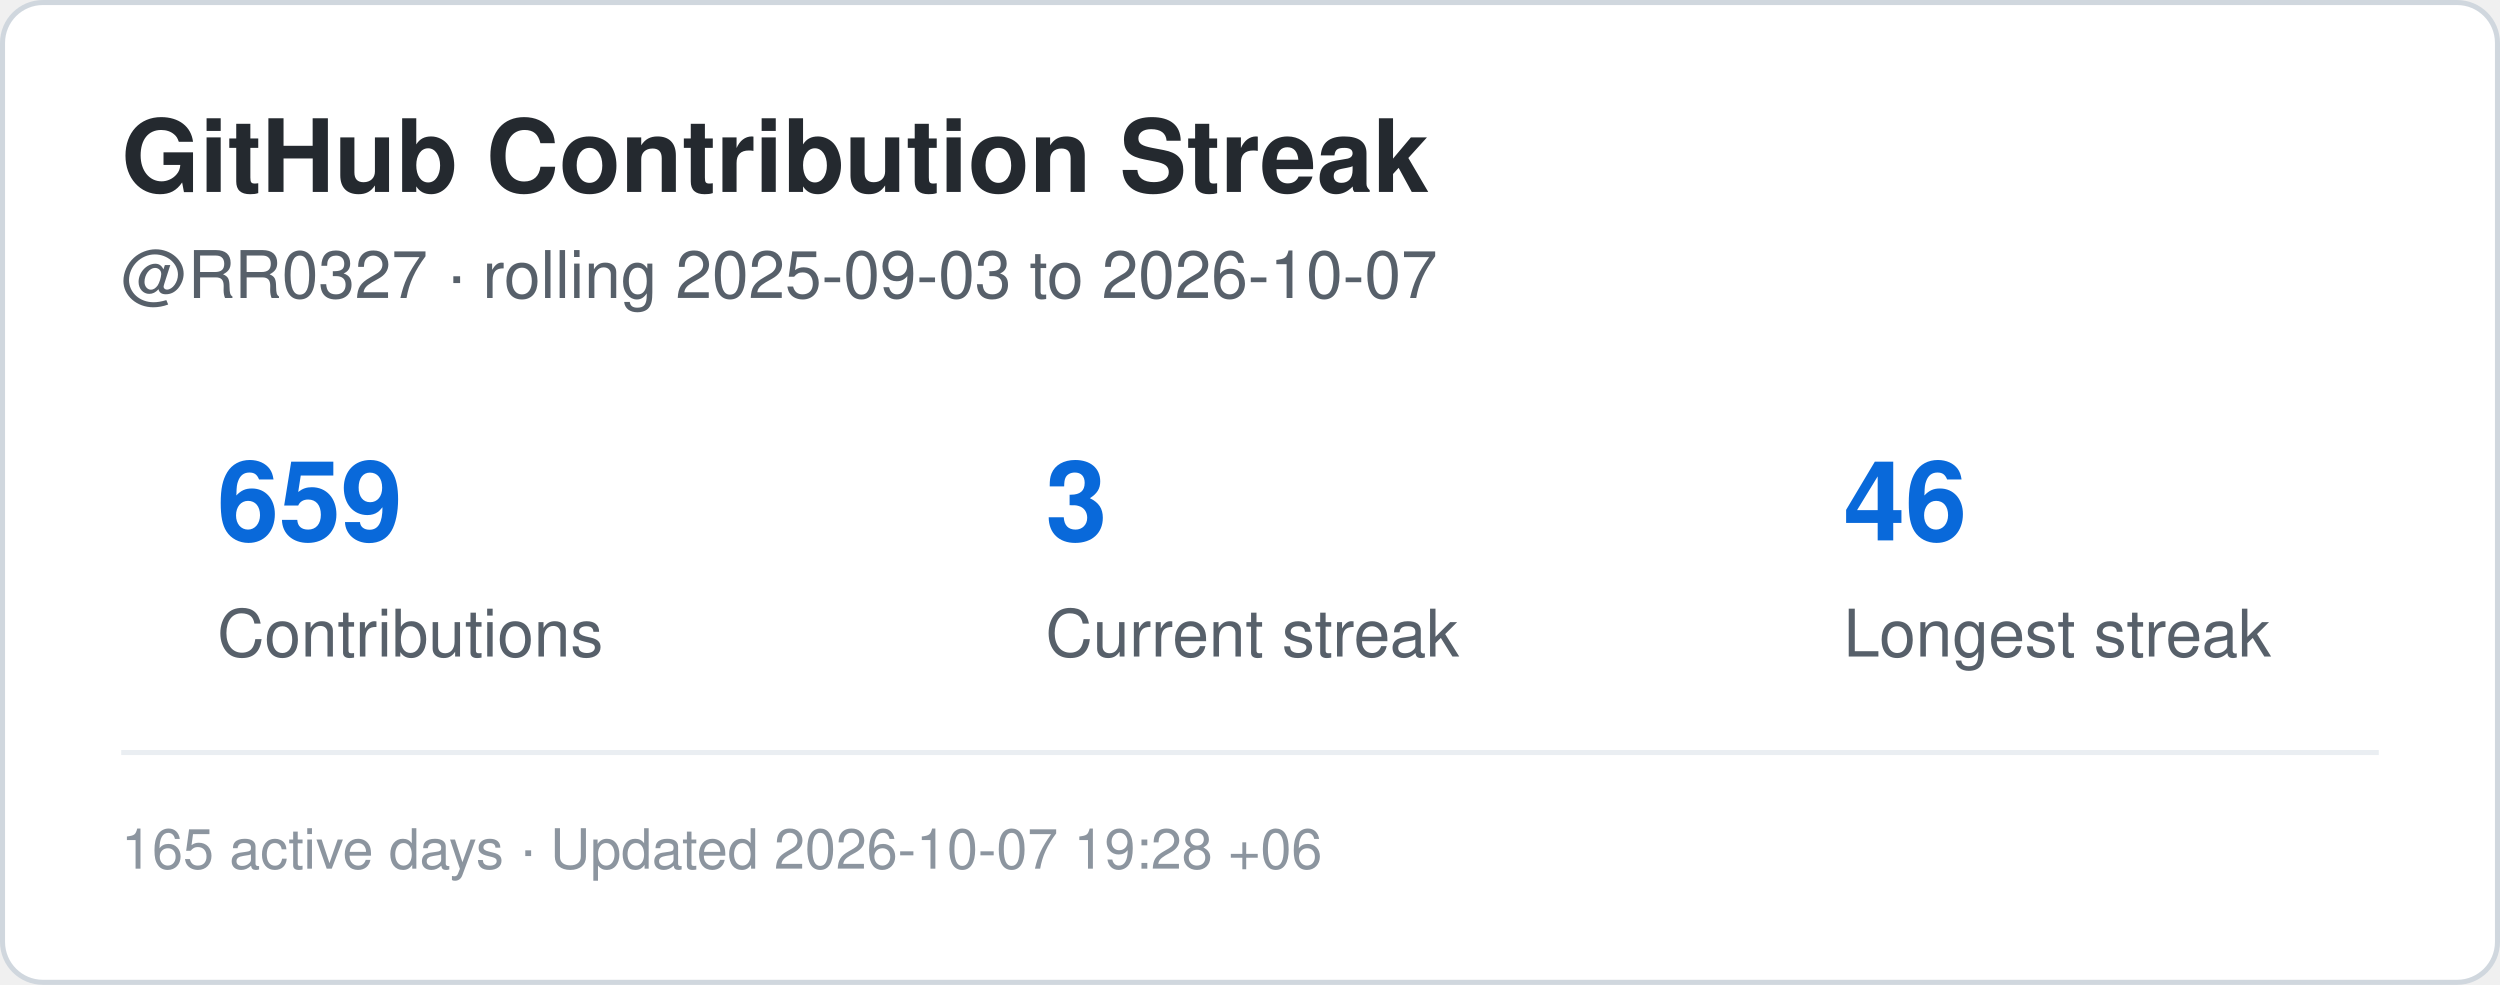
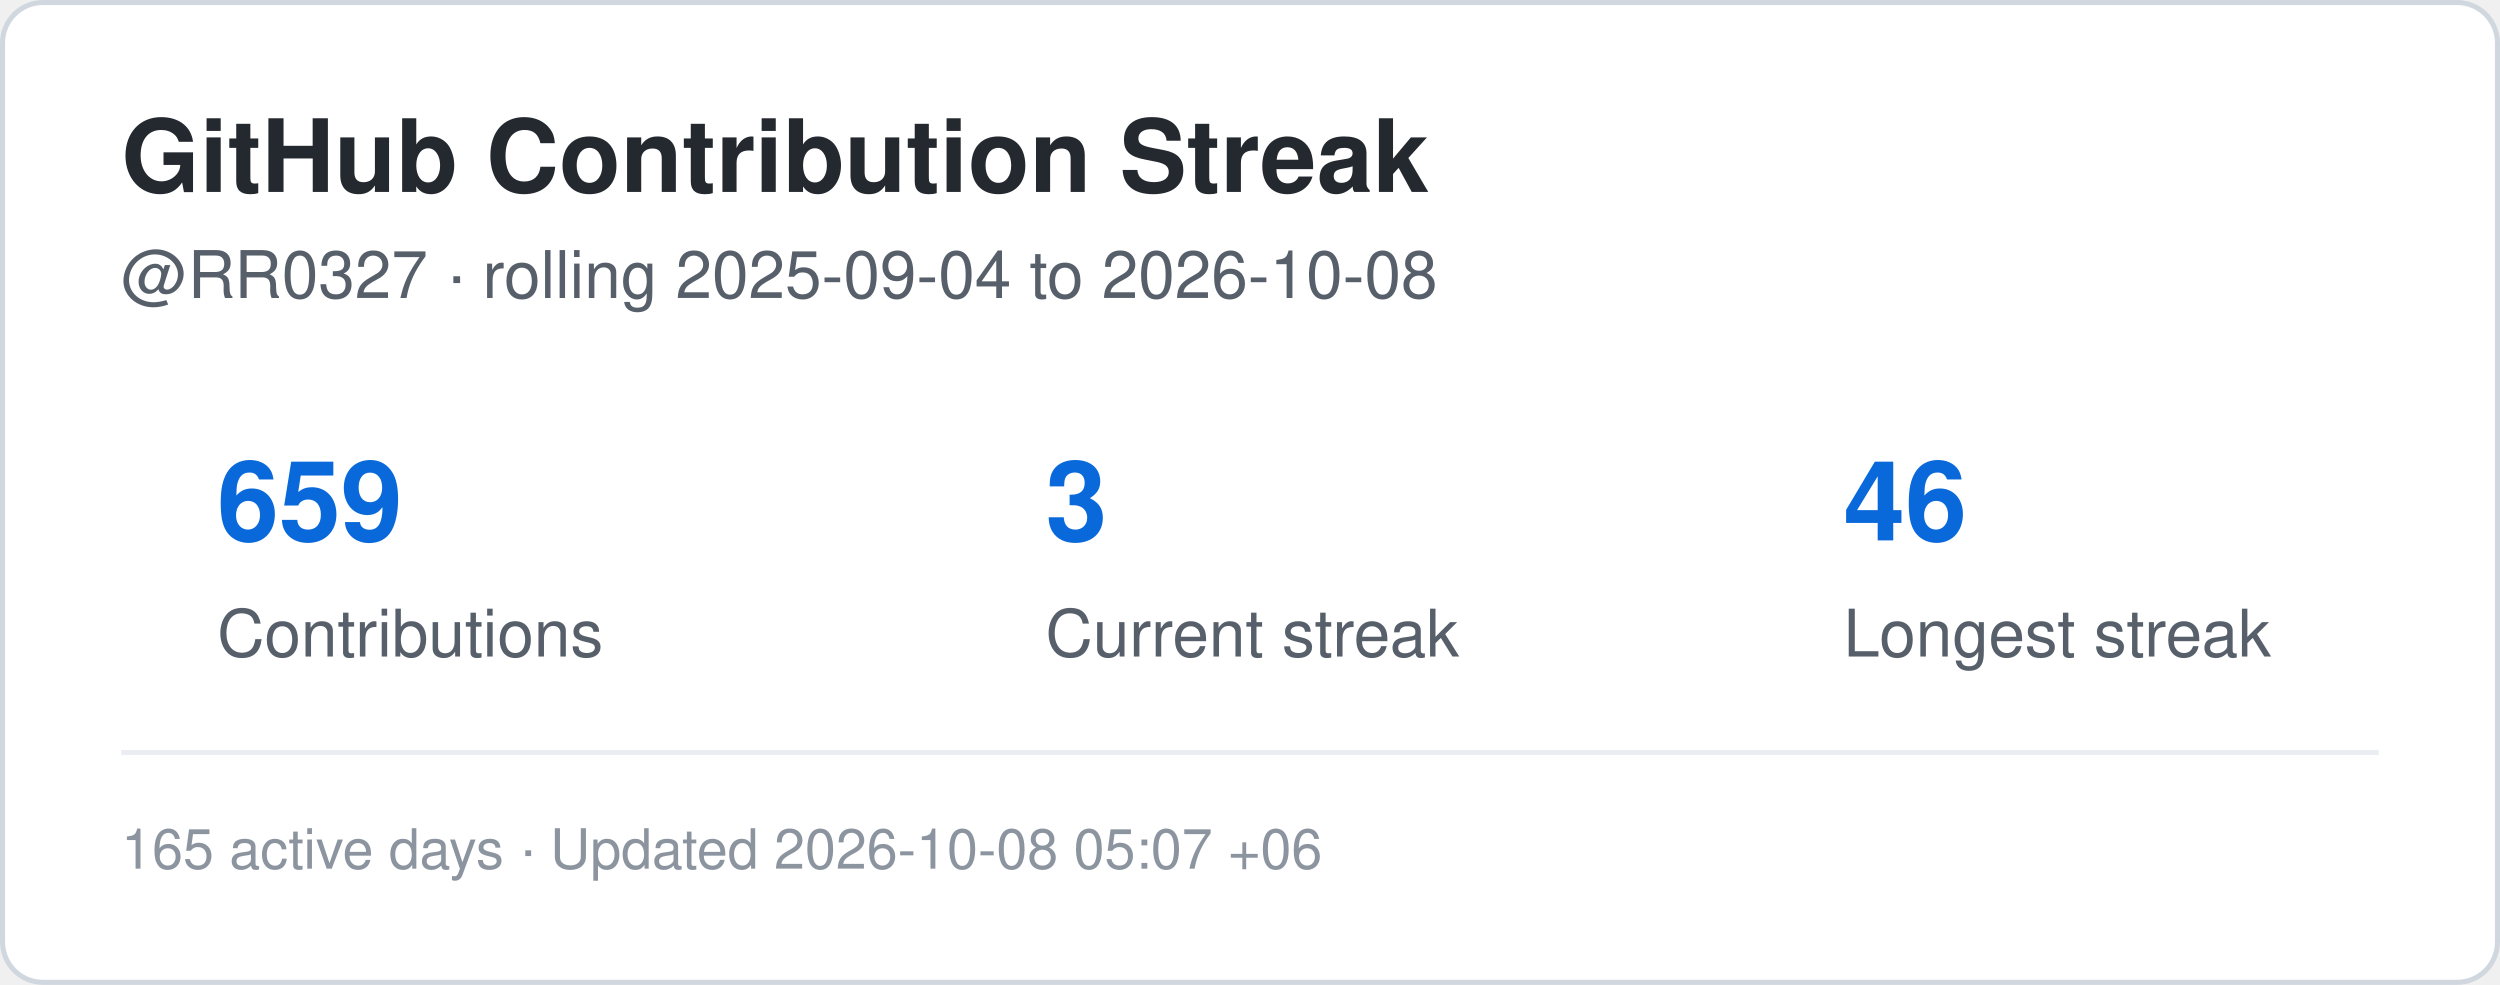
<svg xmlns="http://www.w3.org/2000/svg" width="495" height="195" viewBox="0 0 495 195" role="img" aria-label="Contribution streak for RR0327">
  <rect x="0.5" y="0.5" width="494" height="194" rx="8" fill="#ffffff" stroke="#d0d7de" />
  <style>
    .title {
      font: 700 20px -apple-system,BlinkMacSystemFont,"Segoe UI",Helvetica,Arial,sans-serif;
      fill: #24292f;
    }
    .label {
      font: 500 13px -apple-system,BlinkMacSystemFont,"Segoe UI",Helvetica,Arial,sans-serif;
      fill: #57606a;
    }
    .value {
      font: 700 22px -apple-system,BlinkMacSystemFont,"Segoe UI",Helvetica,Arial,sans-serif;
      fill: #0969da;
    }
    .small {
      font: 400 11px -apple-system,BlinkMacSystemFont,"Segoe UI",Helvetica,Arial,sans-serif;
      fill: #8c959f;
    }
  </style>
  <text x="24" y="38" class="title">GitHub Contribution Streak</text>
  <text x="24" y="59" class="label">
-     @RR0327 · rolling 2025-09-03 to 2026-10-07
+     @RR0327 · rolling 2025-09-04 to 2026-10-08
  </text>
  <text x="43" y="107" class="value">659</text>
  <text x="43" y="130" class="label">Contributions</text>
  <text x="207" y="107" class="value">3</text>
  <text x="207" y="130" class="label">Current streak</text>
  <text x="365" y="107" class="value">46</text>
  <text x="365" y="130" class="label">Longest streak</text>
  <line x1="24" y1="149" x2="471" y2="149" stroke="#eaeef2" />
  <text x="24" y="172" class="small">
-     165 active days · Updated 2026-10-07 19:28 +06
+     165 active days · Updated 2026-10-08 05:07 +06
  </text>
</svg>
